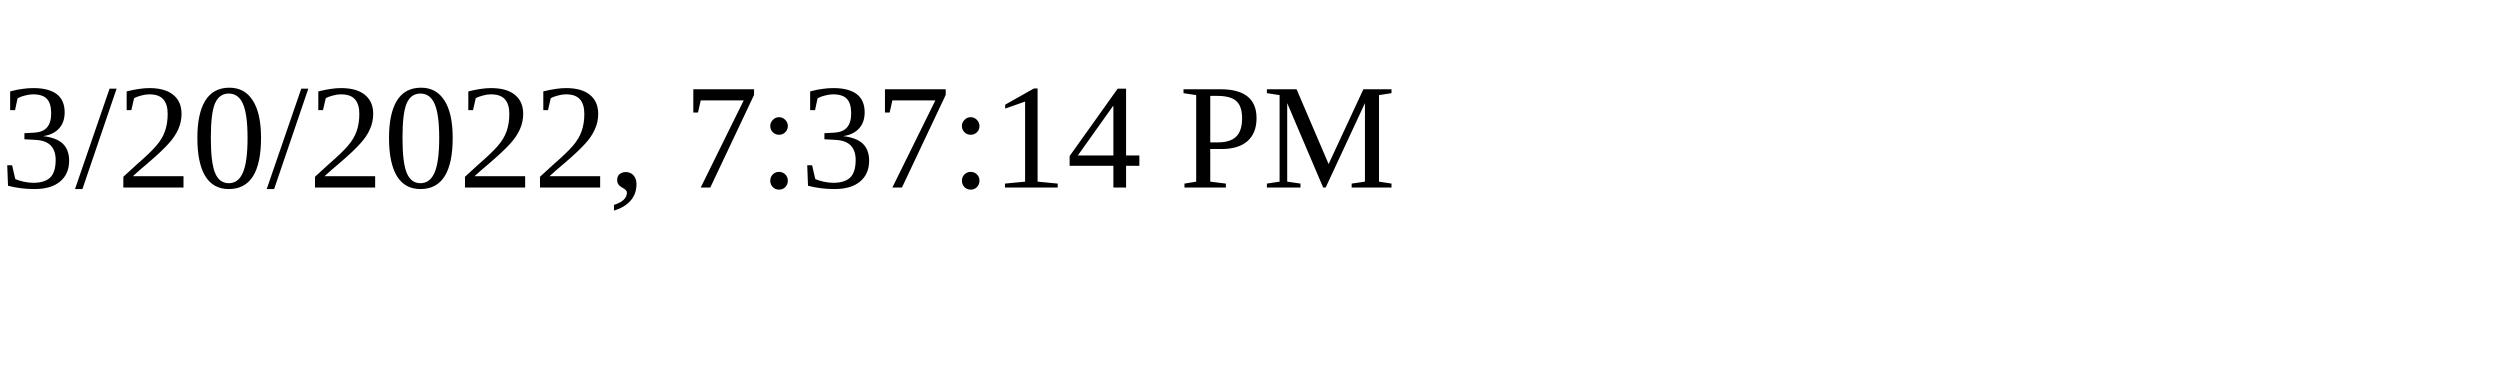
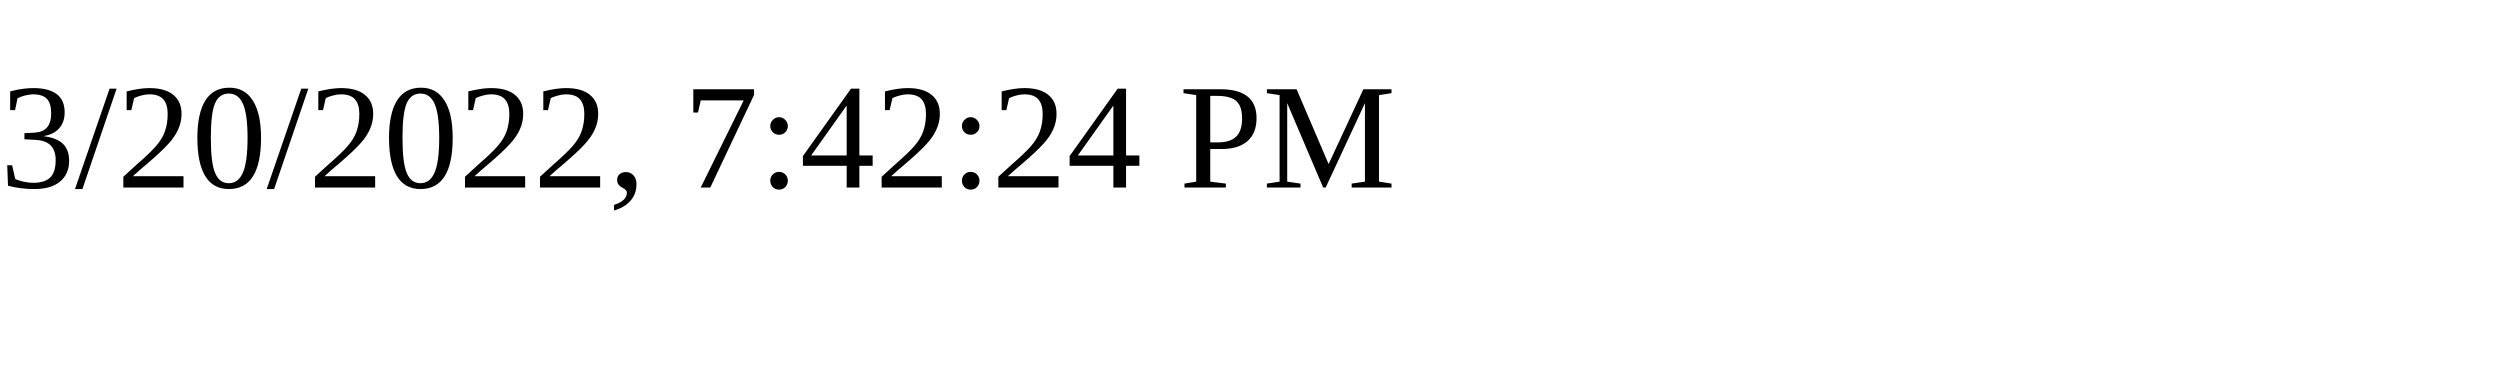
<svg xmlns="http://www.w3.org/2000/svg" height="30" width="200">
-   <text x="0" y="15">3/20/2022, 7:37:14 PM</text>
+   <text x="0" y="15">3/20/2022, 7:42:24 PM</text>
</svg>
